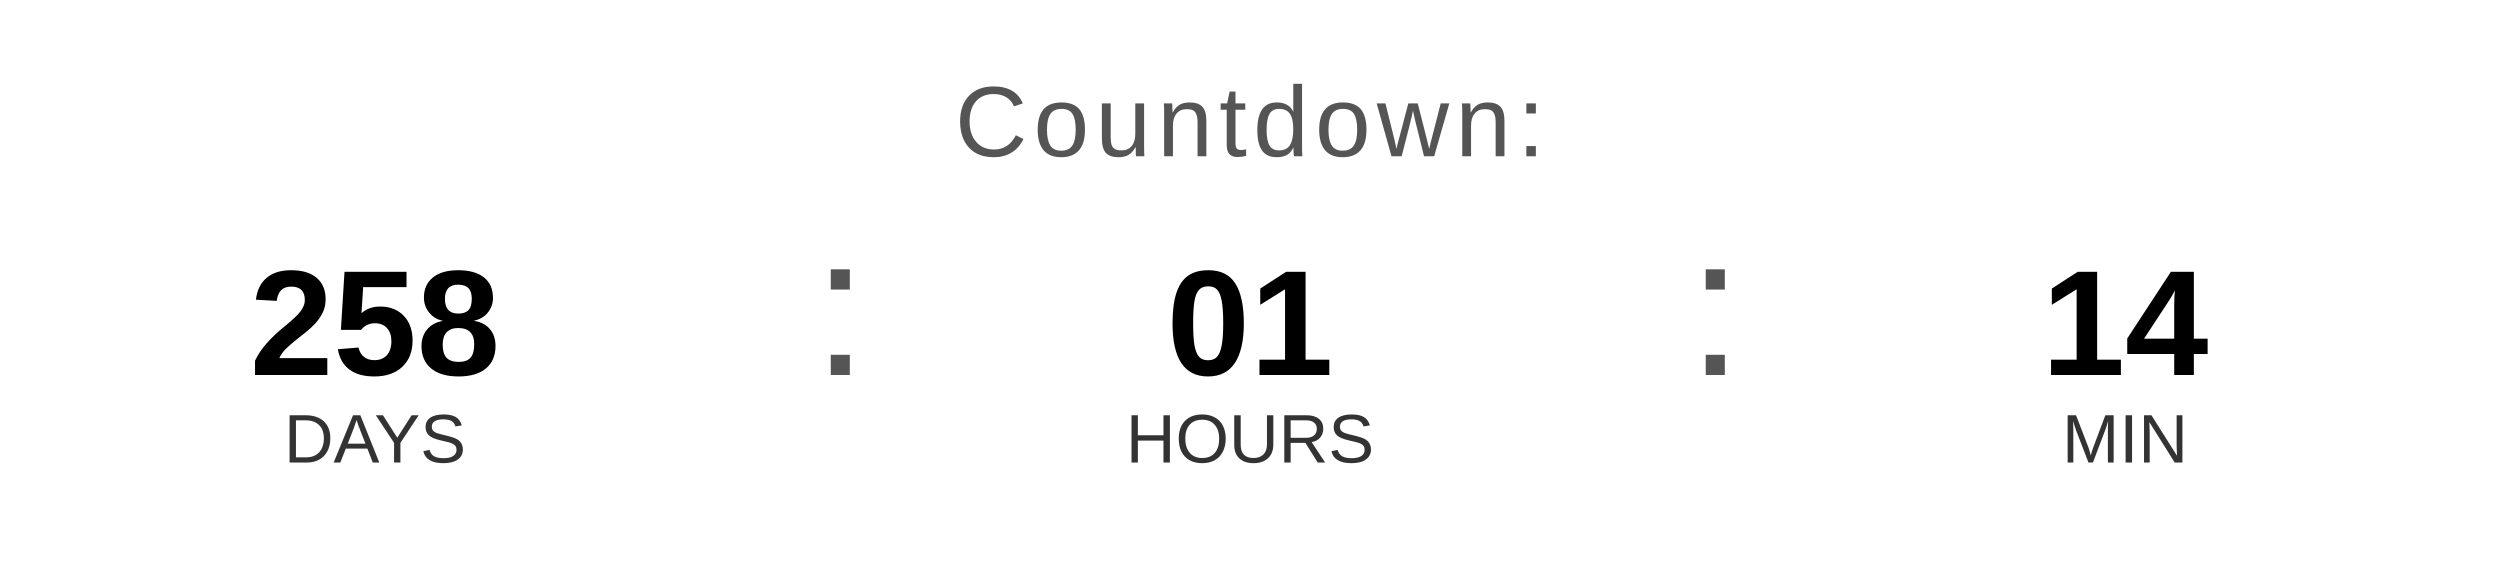
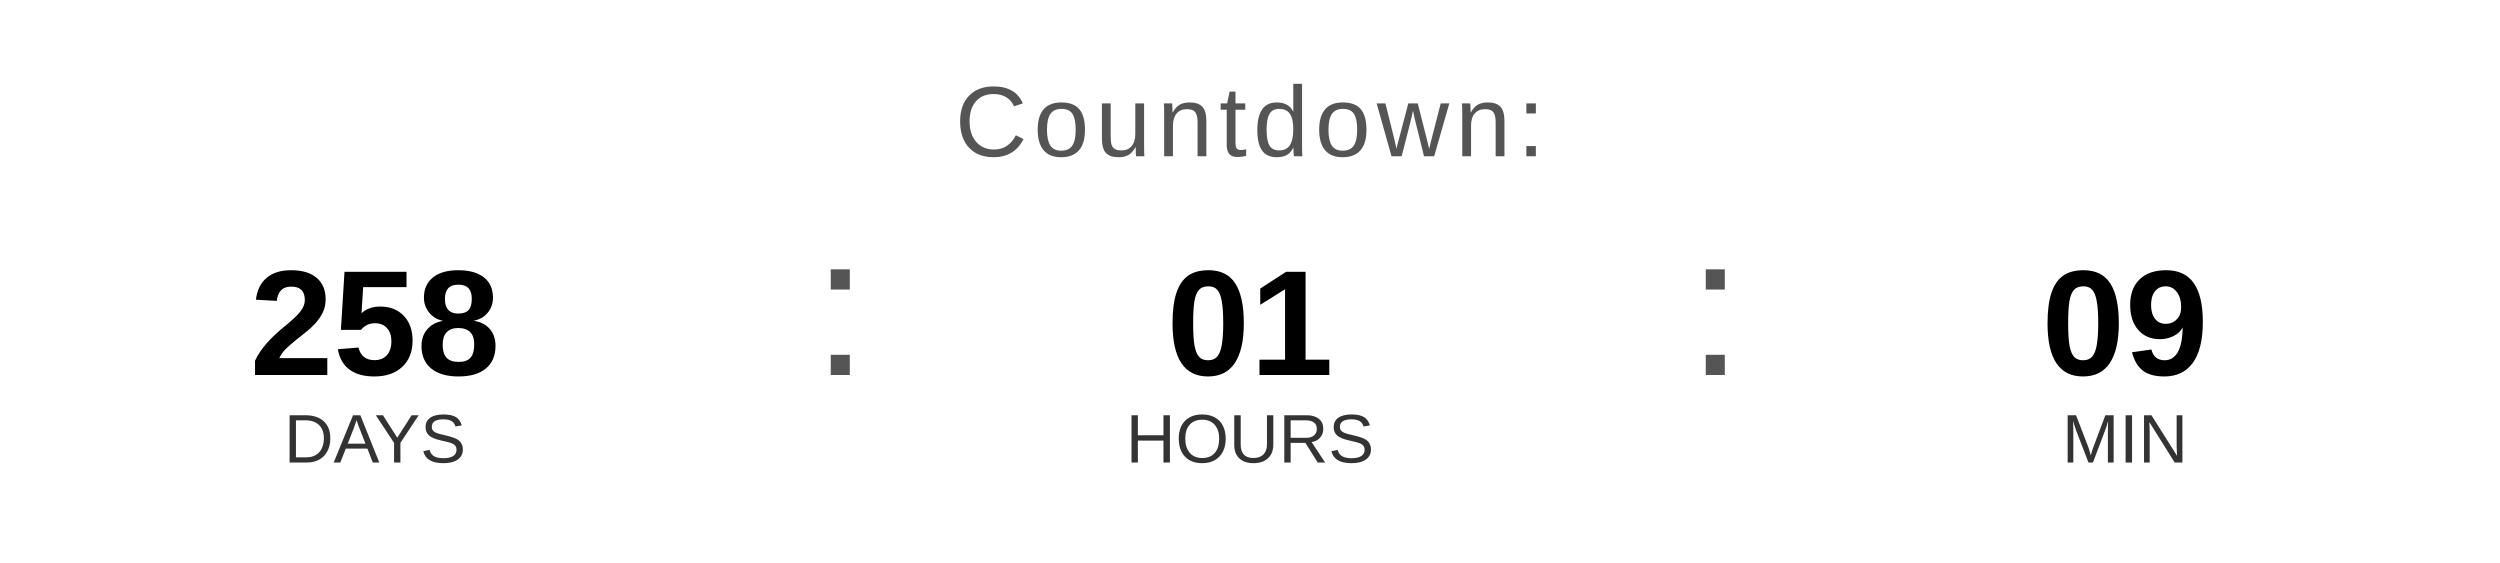
<svg xmlns="http://www.w3.org/2000/svg" width="400" height="90" viewBox="0 0 400 90">
  <text x="200" y="25" font-family="Arial, Helvetica, sans-serif" font-size="16" fill="#555555" text-anchor="middle" letter-spacing="1">
    Countdown:
  </text>
  <text x="60" y="60" font-family="Arial, Helvetica, sans-serif" font-size="24" font-weight="bold" fill="#000000" text-anchor="middle">258</text>
  <text x="60" y="74" font-family="Arial, Helvetica, sans-serif" font-size="11" fill="#333333" text-anchor="middle">DAYS</text>
  <text x="130" y="60" font-family="Arial, sans-serif" font-size="32" fill="#555555">:</text>
  <text x="200" y="60" font-family="Arial, Helvetica, sans-serif" font-size="24" font-weight="bold" fill="#000000" text-anchor="middle">01</text>
  <text x="200" y="74" font-family="Arial, Helvetica, sans-serif" font-size="11" fill="#333333" text-anchor="middle">HOURS</text>
  <text x="270" y="60" font-family="Arial, sans-serif" font-size="32" fill="#555555">:</text>
-   <text x="340" y="60" font-family="Arial, Helvetica, sans-serif" font-size="24" font-weight="bold" fill="#000000" text-anchor="middle">14</text>
+   <text x="340" y="60" font-family="Arial, Helvetica, sans-serif" font-size="24" font-weight="bold" fill="#000000" text-anchor="middle">09</text>
  <text x="340" y="74" font-family="Arial, Helvetica, sans-serif" font-size="11" fill="#333333" text-anchor="middle">MIN</text>
</svg>
